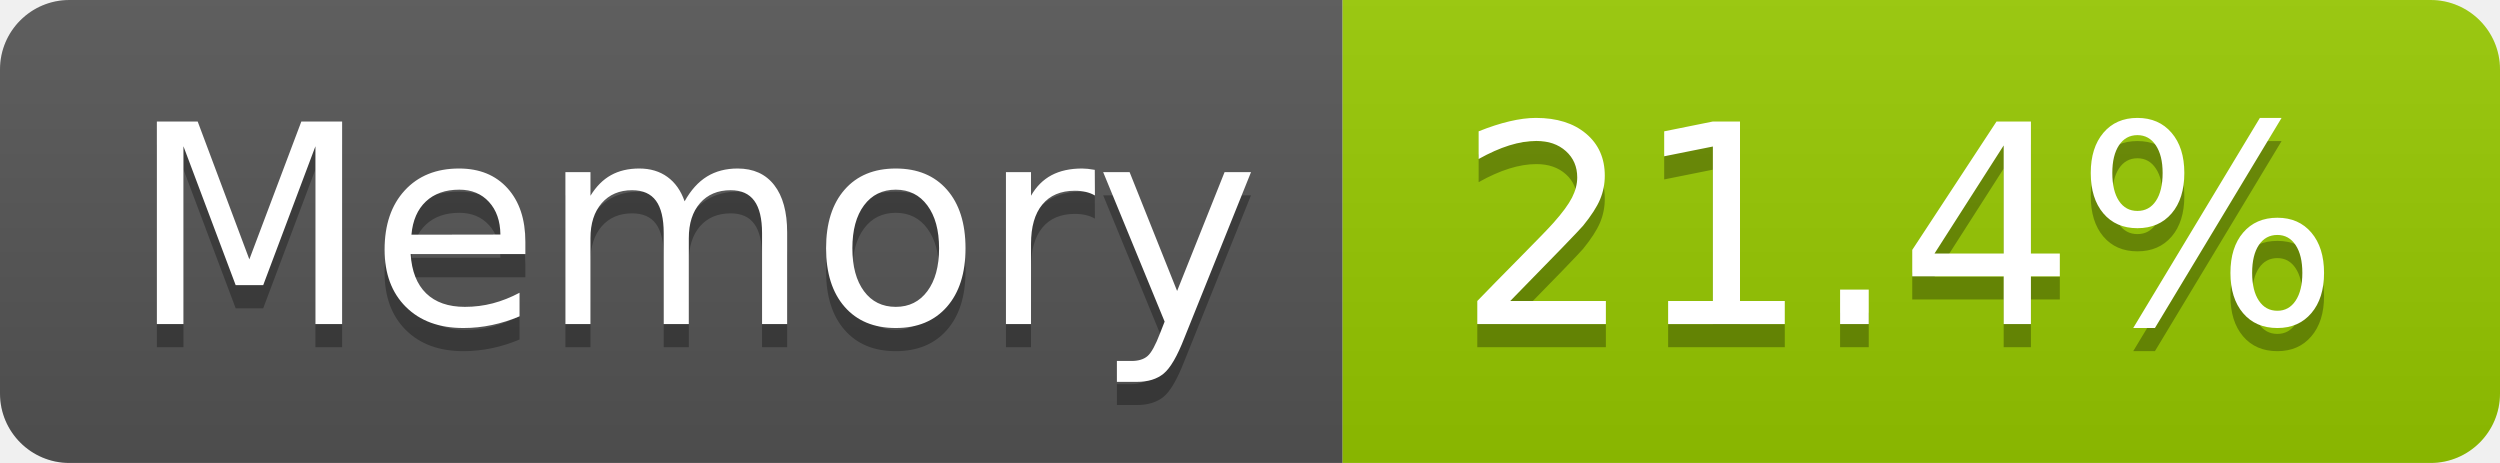
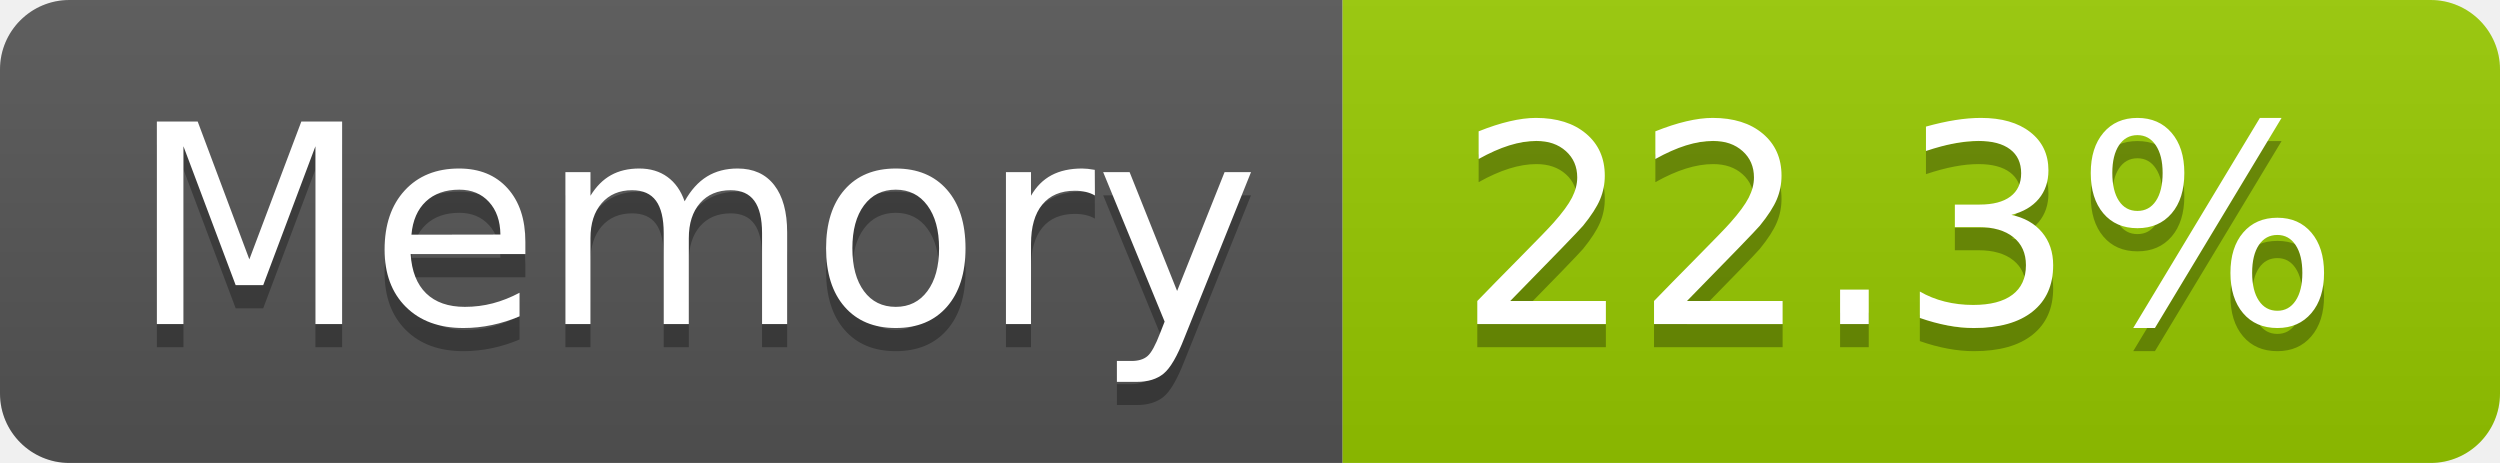
- <svg xmlns="http://www.w3.org/2000/svg" width="108" height="20" role="img" aria-label="Memory: 21.4%">
+ <svg xmlns="http://www.w3.org/2000/svg" width="108" height="20" role="img" aria-label="Memory: 22.3%">
  <linearGradient id="s" x2="0" y2="100%">
    <stop offset="0" stop-color="#bbb" stop-opacity=".1" />
    <stop offset="1" stop-opacity=".1" />
  </linearGradient>
  <clipPath id="r">
    <rect width="108" height="20" rx="3" fill="#fff" />
  </clipPath>
  <g clip-path="url(#r)">
    <rect width="58" height="20" fill="#555" />
    <rect x="58" width="50" height="20" fill="#97ca00" />
    <rect width="108" height="20" fill="url(#s)" />
  </g>
  <g fill="#fff" text-anchor="middle" font-family="Verdana,Geneva,DejaVu Sans,sans-serif" text-rendering="geometricPrecision" font-size="120">
    <text aria-hidden="true" x="300" y="150" fill="#010101" fill-opacity=".3" transform="scale(.1)" textLength="466">Memory</text>
    <text x="300" y="140" transform="scale(.1)" fill="#fff" textLength="466">Memory</text>
-     <text aria-hidden="true" x="820" y="150" fill="#010101" fill-opacity=".3" transform="scale(.1)" textLength="390">21.4%</text>
-     <text x="820" y="140" transform="scale(.1)" fill="#fff" textLength="390">21.4%</text>
+     <text aria-hidden="true" x="820" y="150" fill="#010101" fill-opacity=".3" transform="scale(.1)" textLength="390">22.3%</text>
+     <text x="820" y="140" transform="scale(.1)" fill="#fff" textLength="390">22.3%</text>
  </g>
</svg>
